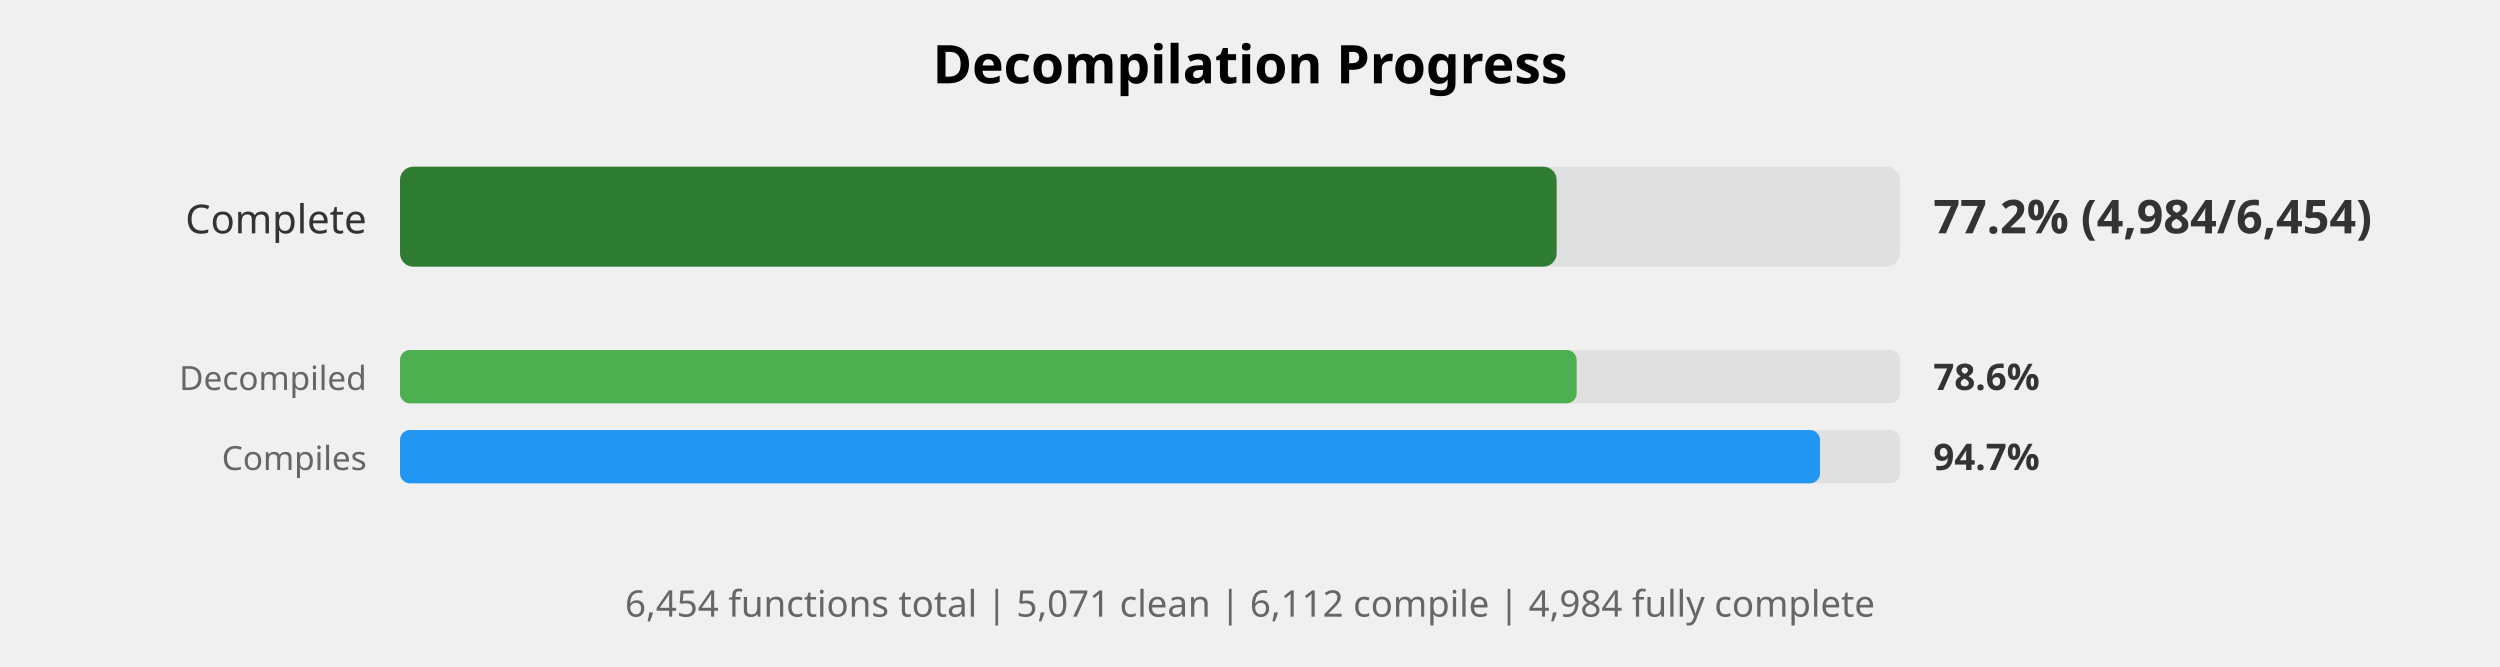
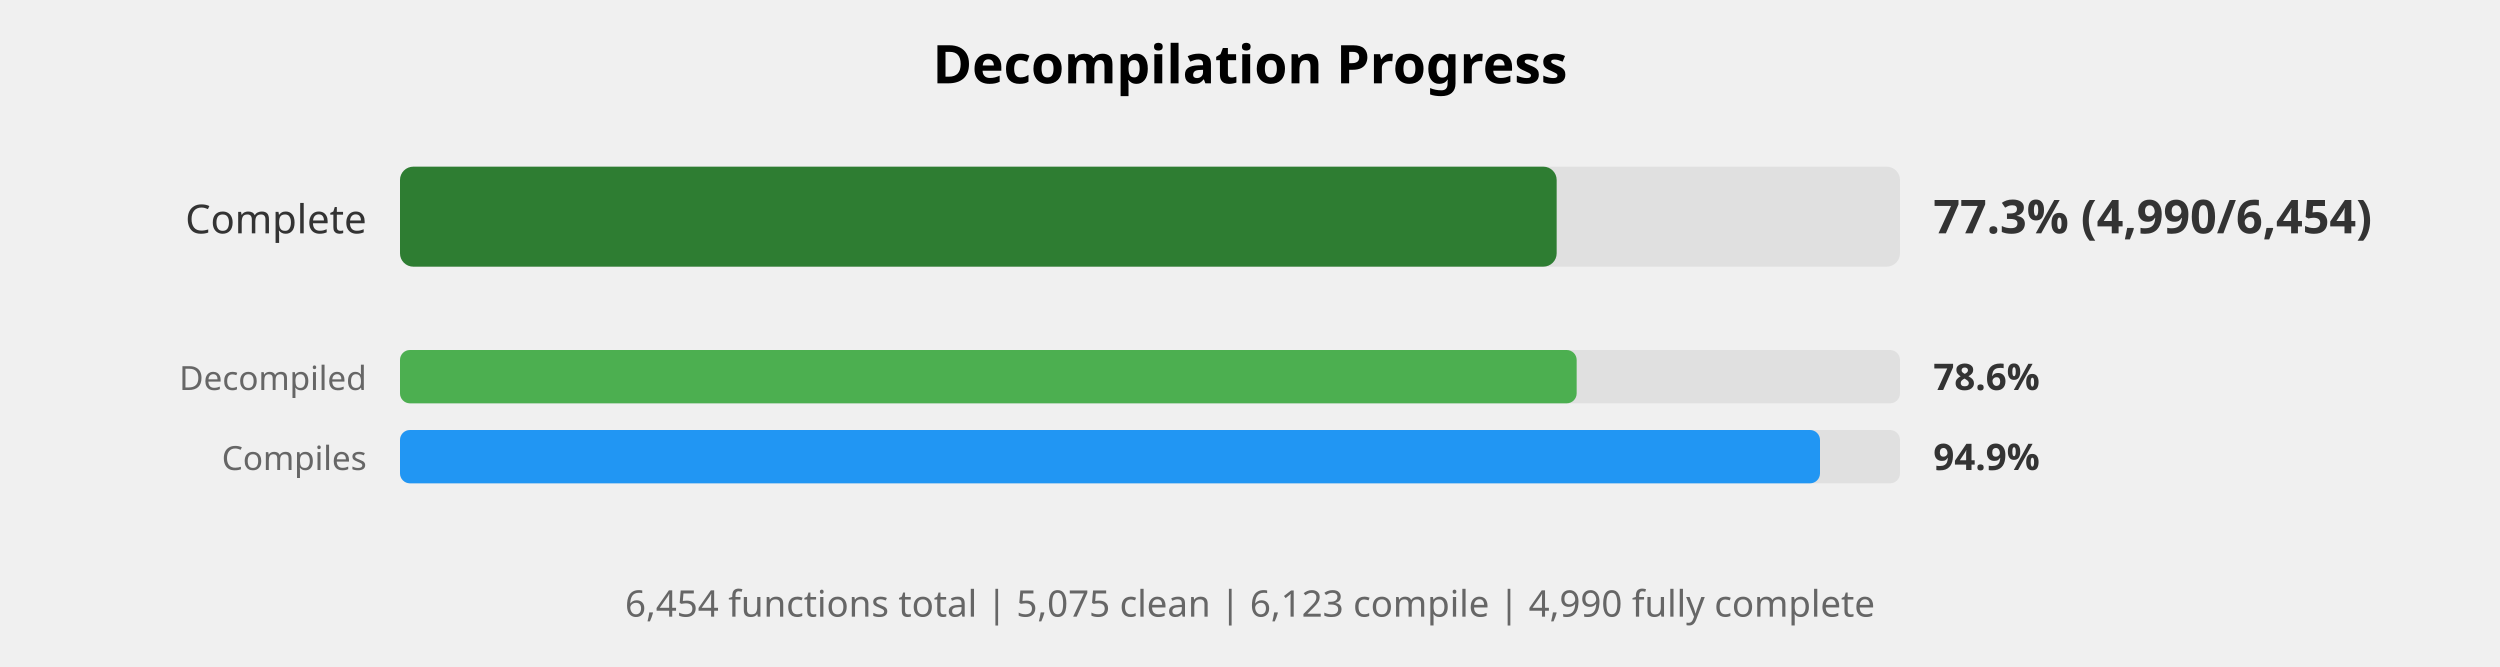
<svg xmlns="http://www.w3.org/2000/svg" width="750" height="200" viewBox="0 0 750 200">
  <style>
    .title { font: bold 16px sans-serif; }
    .label { font: 12px sans-serif; fill: #333; }
    .small-label { font: 10px sans-serif; fill: #666; }
    .percent { font: bold 14px sans-serif; fill: #333; }
    .small-percent { font: bold 11px sans-serif; fill: #333; }
    .summary { font: 11px sans-serif; fill: #666; }
  </style>
  <rect width="100%%" height="100%%" fill="white" />
  <text x="375" y="25" class="title" text-anchor="middle">Decompilation Progress</text>
  <text x="110" y="70" class="label" text-anchor="end">Complete</text>
  <rect x="120" y="50" width="450" height="30" fill="#E0E0E0" rx="4" />
  <rect x="120" y="50" width="347" height="30" fill="#2E7D32" rx="4" />
-   <text x="580" y="70" class="percent">77.2% (4,984/6,454)</text>
+   <text x="580" y="70" class="percent">77.3% (4,990/6,454)</text>
  <text x="110" y="117" class="small-label" text-anchor="end">Decompiled</text>
  <rect x="120" y="105" width="450" height="16" fill="#E0E0E0" rx="3" />
  <rect x="120" y="105" width="353" height="16" fill="#4CAF50" rx="3" />
  <text x="580" y="117" class="small-percent">78.6%</text>
  <text x="110" y="141" class="small-label" text-anchor="end">Compiles</text>
  <rect x="120" y="129" width="450" height="16" fill="#E0E0E0" rx="3" />
  <rect x="120" y="129" width="426" height="16" fill="#2196F3" rx="3" />
-   <text x="580" y="141" class="small-percent">94.7%</text>
+   <text x="580" y="141" class="small-percent">94.9%</text>
  <text x="375" y="185" class="summary" text-anchor="middle">
-     6,454 functions total | 5,071 clean | 6,112 compile | 4,984 fully complete
+     6,454 functions total | 5,075 clean | 6,123 compile | 4,990 fully complete
  </text>
</svg>
